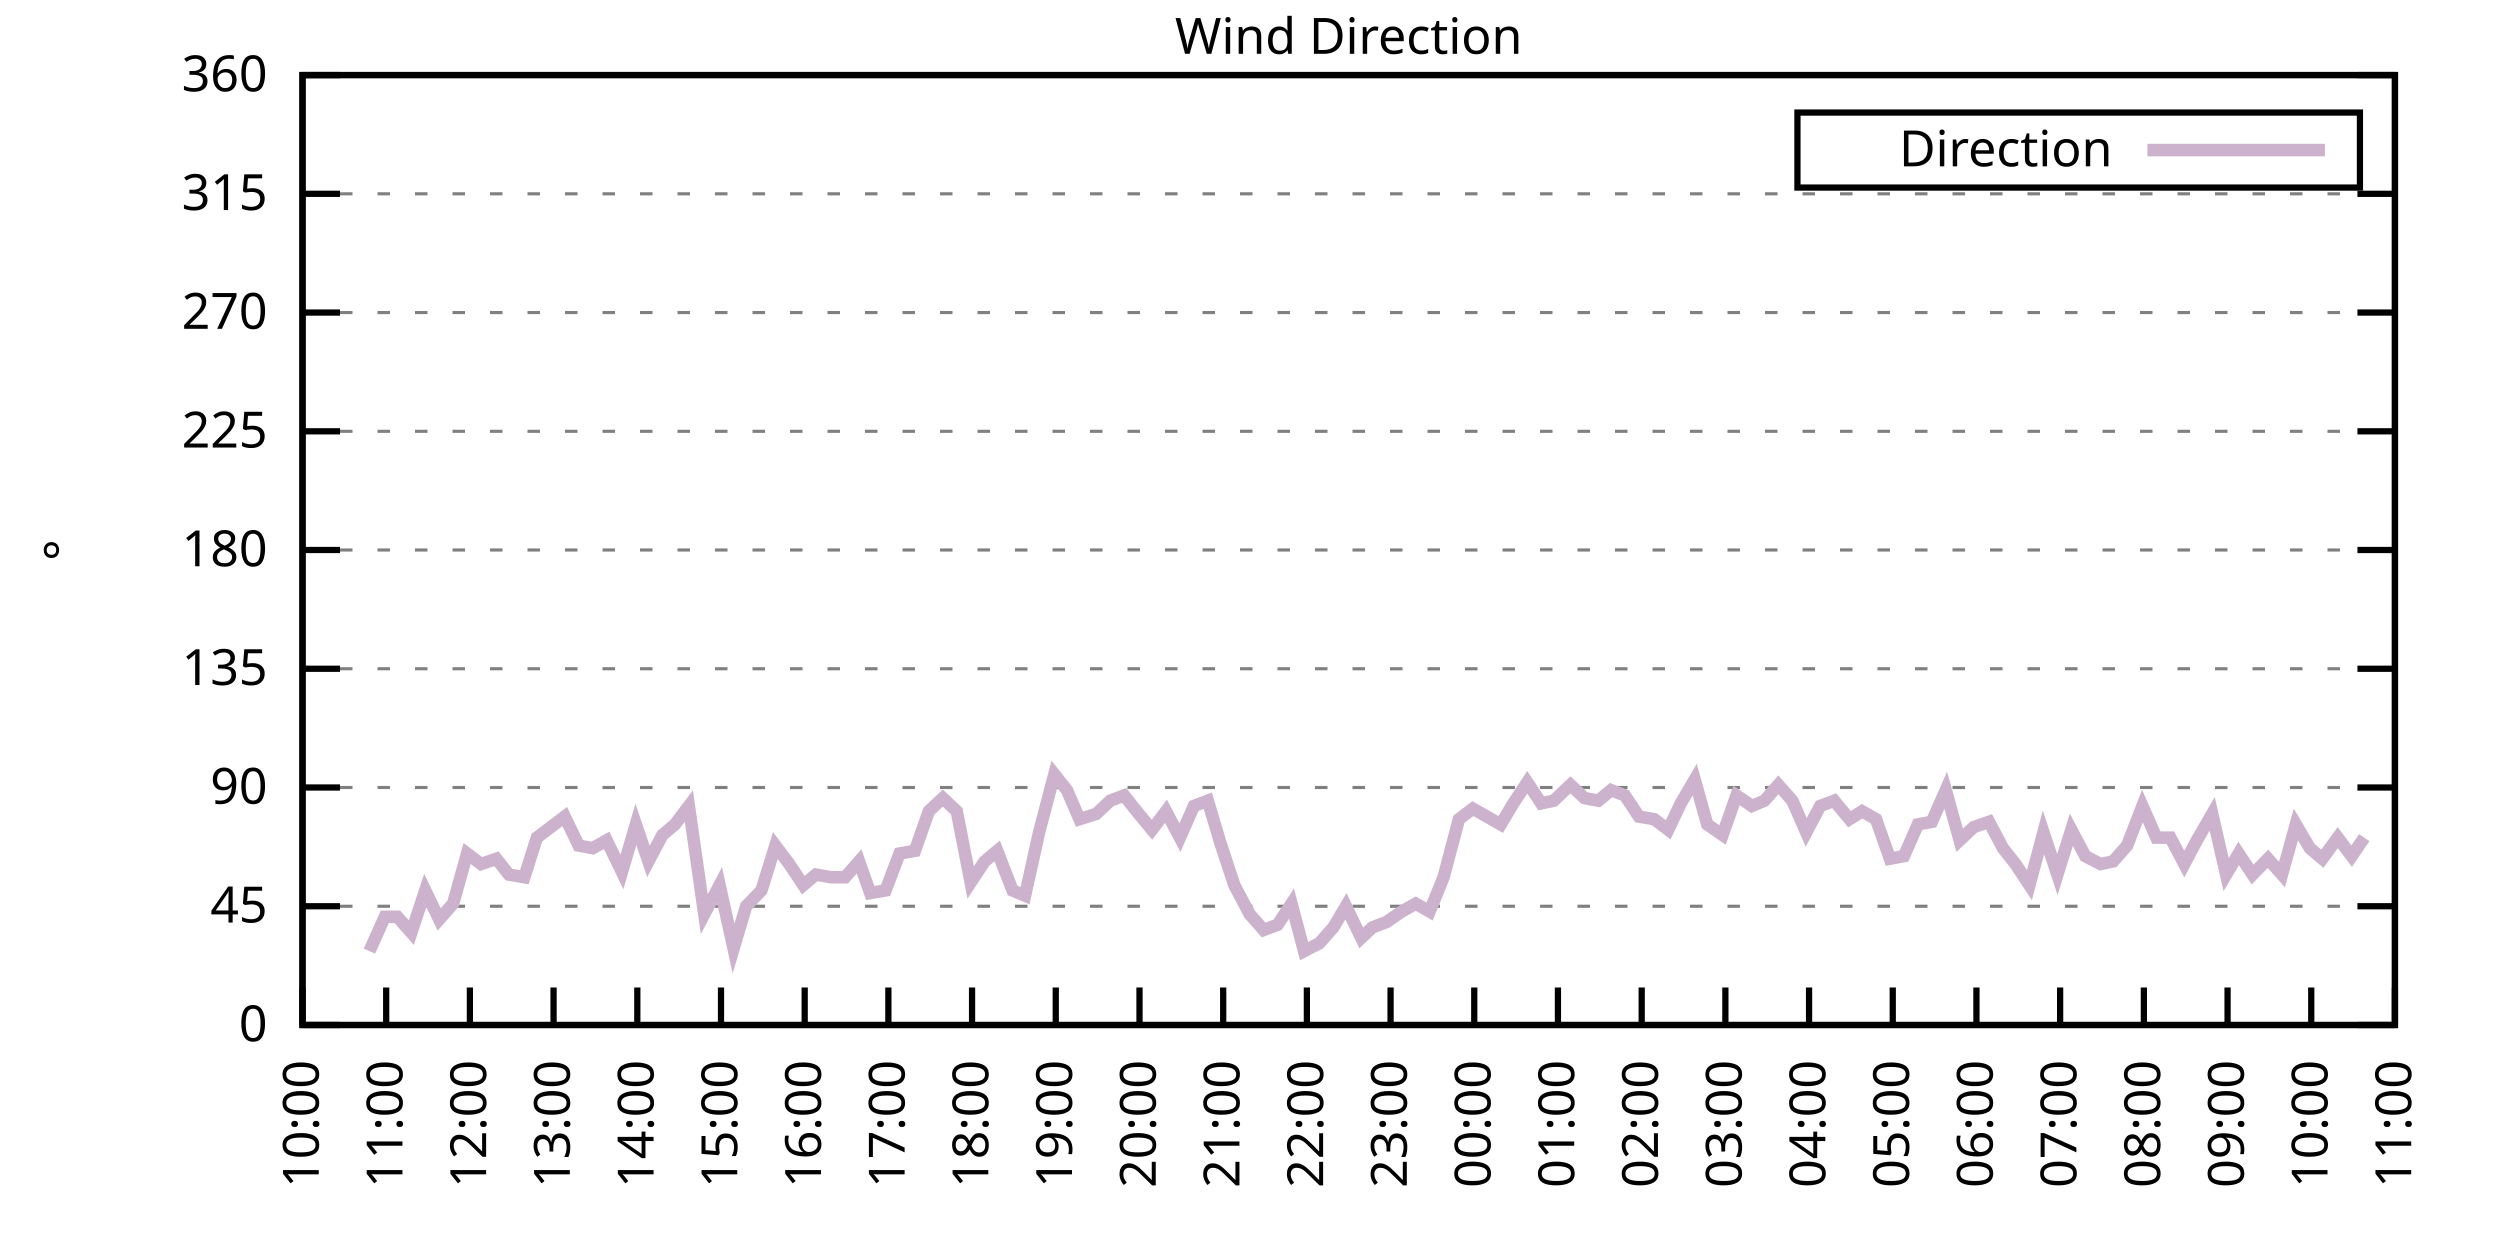
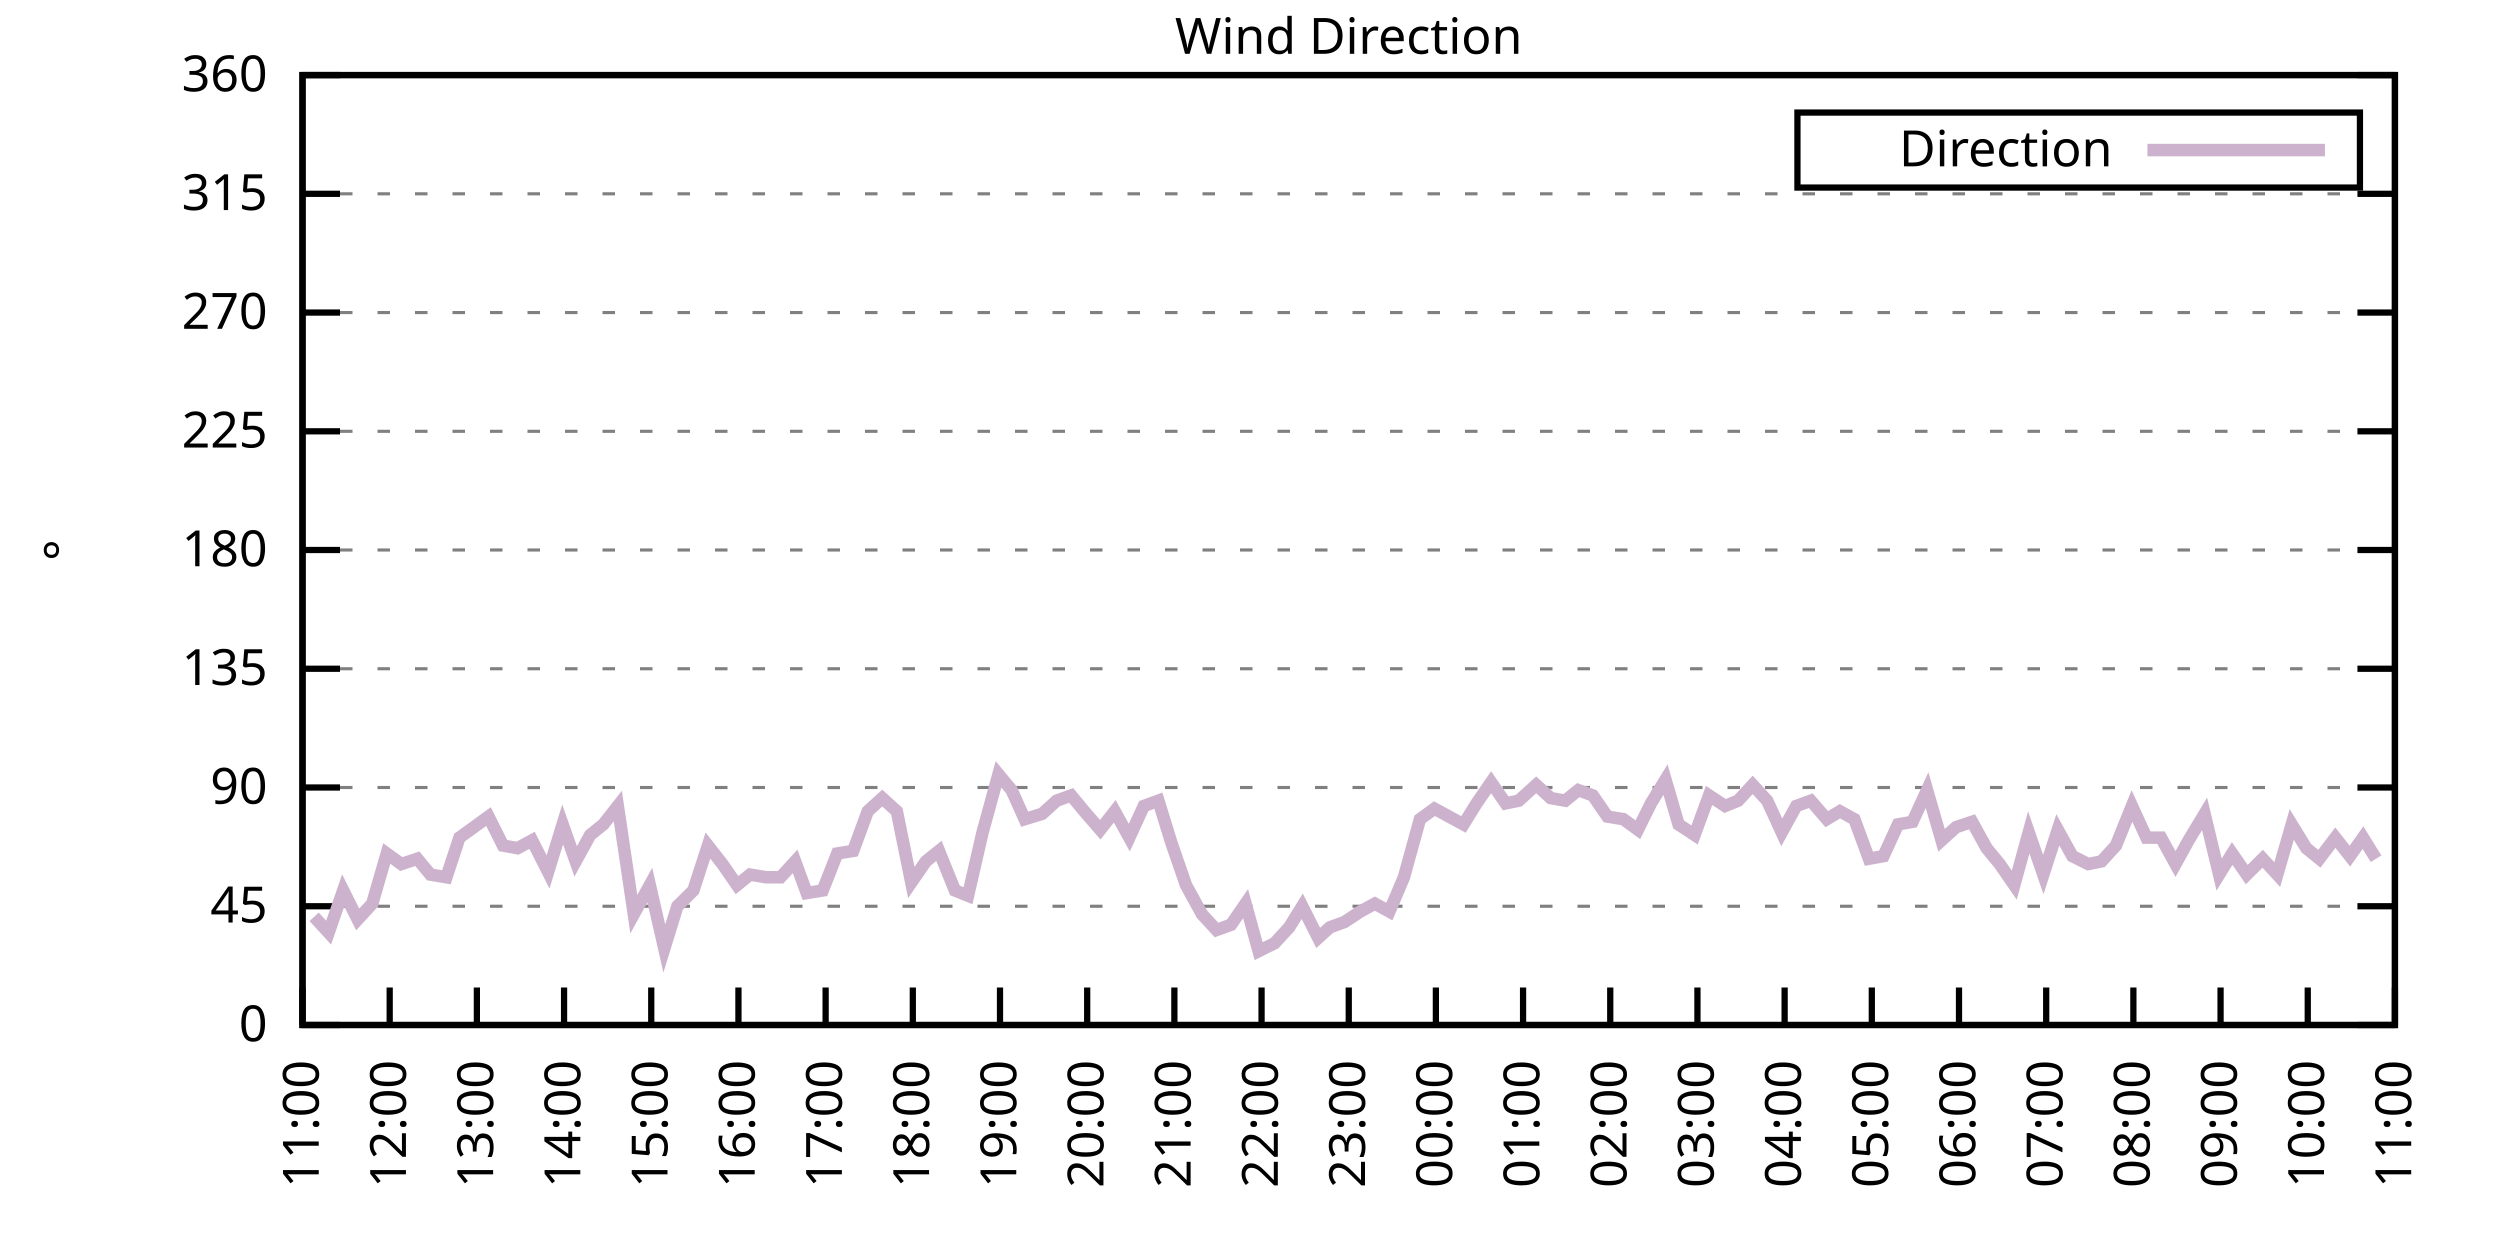
<svg xmlns="http://www.w3.org/2000/svg" xmlns:xlink="http://www.w3.org/1999/xlink" width="400" height="200" viewBox="0 0 400 200">
  <g id="gnuplot_canvas">
    <rect x="0" y="0" width="400" height="200" fill="none" />
    <defs>
      <circle id="gpDot" r="0.5" stroke-width="0.5" stroke="currentColor" />
      <path id="gpPt0" stroke-width="0.333" stroke="currentColor" d="M-1,0 h2 M0,-1 v2" />
      <path id="gpPt1" stroke-width="0.333" stroke="currentColor" d="M-1,-1 L1,1 M1,-1 L-1,1" />
      <path id="gpPt2" stroke-width="0.333" stroke="currentColor" d="M-1,0 L1,0 M0,-1 L0,1 M-1,-1 L1,1 M-1,1 L1,-1" />
      <rect id="gpPt3" stroke-width="0.333" stroke="currentColor" x="-1" y="-1" width="2" height="2" />
      <rect id="gpPt4" stroke-width="0.333" stroke="currentColor" fill="currentColor" x="-1" y="-1" width="2" height="2" />
      <circle id="gpPt5" stroke-width="0.333" stroke="currentColor" cx="0" cy="0" r="1" />
      <use xlink:href="#gpPt5" id="gpPt6" fill="currentColor" stroke="none" />
      <path id="gpPt7" stroke-width="0.333" stroke="currentColor" d="M0,-1.33 L-1.33,0.67 L1.33,0.67 z" />
      <use xlink:href="#gpPt7" id="gpPt8" fill="currentColor" stroke="none" />
      <use xlink:href="#gpPt7" id="gpPt9" stroke="currentColor" transform="rotate(180)" />
      <use xlink:href="#gpPt9" id="gpPt10" fill="currentColor" stroke="none" />
      <use xlink:href="#gpPt3" id="gpPt11" stroke="currentColor" transform="rotate(45)" />
      <use xlink:href="#gpPt11" id="gpPt12" fill="currentColor" stroke="none" />
      <path id="gpPt13" stroke-width="0.333" stroke="currentColor" d="M0,1.330 L1.265,0.411 L0.782,-1.067 L-0.782,-1.076 L-1.265,0.411 z" />
      <use xlink:href="#gpPt13" id="gpPt14" fill="currentColor" stroke="none" />
      <filter id="textbox" filterUnits="objectBoundingBox" x="0" y="0" height="1" width="1">
        <feFlood flood-color="white" flood-opacity="1" result="bgnd" />
        <feComposite in="SourceGraphic" in2="bgnd" operator="atop" />
      </filter>
      <filter id="greybox" filterUnits="objectBoundingBox" x="0" y="0" height="1" width="1">
        <feFlood flood-color="lightgrey" flood-opacity="1" result="grey" />
        <feComposite in="SourceGraphic" in2="grey" operator="atop" />
      </filter>
    </defs>
    <g fill="none" color="white" stroke="currentColor" stroke-width="1.00" stroke-linecap="butt" stroke-linejoin="miter">
</g>
    <g fill="none" color="black" stroke="currentColor" stroke-width="1.00" stroke-linecap="butt" stroke-linejoin="miter">
      <g stroke="none" shape-rendering="crispEdges">
        <polygon fill="rgb(255, 255, 255)" points="48.40,164.00 383.18,164.00 383.18,12.02 48.40,12.02 " />
      </g>
    </g>
    <g fill="none" color="black" stroke="currentColor" stroke-width="1.00" stroke-linecap="butt" stroke-linejoin="miter">
</g>
    <g fill="none" color="black" stroke="black" stroke-width="0.50" stroke-linecap="butt" stroke-linejoin="miter">
</g>
    <g fill="none" color="gray" stroke="currentColor" stroke-width="0.50" stroke-linecap="butt" stroke-linejoin="miter">
      <path stroke="gray" stroke-dasharray="2,4" class="gridline" d="M48.40,164.00 L383.19,164.00  " />
    </g>
    <g fill="none" color="gray" stroke="gray" stroke-width="1.00" stroke-linecap="butt" stroke-linejoin="miter">
</g>
    <g fill="none" color="black" stroke="currentColor" stroke-width="1.00" stroke-linecap="butt" stroke-linejoin="miter">
      <path stroke="black" d="M48.40,164.00 L54.40,164.00 M383.19,164.00 L377.19,164.00  " />
      <g transform="translate(42.80,166.60)" stroke="none" fill="black" font-family="Sans" font-size="8.00" text-anchor="end">
        <text>
          <tspan font-family="Sans"> 0</tspan>
        </text>
      </g>
    </g>
    <g fill="none" color="black" stroke="currentColor" stroke-width="1.00" stroke-linecap="butt" stroke-linejoin="miter">
</g>
    <g fill="none" color="black" stroke="black" stroke-width="0.50" stroke-linecap="butt" stroke-linejoin="miter">
</g>
    <g fill="none" color="gray" stroke="currentColor" stroke-width="0.50" stroke-linecap="butt" stroke-linejoin="miter">
      <path stroke="gray" stroke-dasharray="2,4" class="gridline" d="M48.40,145.00 L383.19,145.00  " />
    </g>
    <g fill="none" color="gray" stroke="gray" stroke-width="1.00" stroke-linecap="butt" stroke-linejoin="miter">
</g>
    <g fill="none" color="black" stroke="currentColor" stroke-width="1.00" stroke-linecap="butt" stroke-linejoin="miter">
      <path stroke="black" d="M48.40,145.00 L54.40,145.00 M383.19,145.00 L377.19,145.00  " />
      <g transform="translate(42.80,147.60)" stroke="none" fill="black" font-family="Sans" font-size="8.00" text-anchor="end">
        <text>
          <tspan font-family="Sans"> 45</tspan>
        </text>
      </g>
    </g>
    <g fill="none" color="black" stroke="currentColor" stroke-width="1.00" stroke-linecap="butt" stroke-linejoin="miter">
</g>
    <g fill="none" color="black" stroke="black" stroke-width="0.50" stroke-linecap="butt" stroke-linejoin="miter">
</g>
    <g fill="none" color="gray" stroke="currentColor" stroke-width="0.50" stroke-linecap="butt" stroke-linejoin="miter">
      <path stroke="gray" stroke-dasharray="2,4" class="gridline" d="M48.40,126.00 L383.19,126.00  " />
    </g>
    <g fill="none" color="gray" stroke="gray" stroke-width="1.00" stroke-linecap="butt" stroke-linejoin="miter">
</g>
    <g fill="none" color="black" stroke="currentColor" stroke-width="1.00" stroke-linecap="butt" stroke-linejoin="miter">
      <path stroke="black" d="M48.40,126.00 L54.40,126.00 M383.19,126.00 L377.19,126.00  " />
      <g transform="translate(42.80,128.60)" stroke="none" fill="black" font-family="Sans" font-size="8.00" text-anchor="end">
        <text>
          <tspan font-family="Sans"> 90</tspan>
        </text>
      </g>
    </g>
    <g fill="none" color="black" stroke="currentColor" stroke-width="1.00" stroke-linecap="butt" stroke-linejoin="miter">
</g>
    <g fill="none" color="black" stroke="black" stroke-width="0.50" stroke-linecap="butt" stroke-linejoin="miter">
</g>
    <g fill="none" color="gray" stroke="currentColor" stroke-width="0.50" stroke-linecap="butt" stroke-linejoin="miter">
      <path stroke="gray" stroke-dasharray="2,4" class="gridline" d="M48.40,107.00 L383.19,107.00  " />
    </g>
    <g fill="none" color="gray" stroke="gray" stroke-width="1.00" stroke-linecap="butt" stroke-linejoin="miter">
</g>
    <g fill="none" color="black" stroke="currentColor" stroke-width="1.00" stroke-linecap="butt" stroke-linejoin="miter">
      <path stroke="black" d="M48.40,107.00 L54.40,107.00 M383.19,107.00 L377.19,107.00  " />
      <g transform="translate(42.80,109.60)" stroke="none" fill="black" font-family="Sans" font-size="8.00" text-anchor="end">
        <text>
          <tspan font-family="Sans"> 135</tspan>
        </text>
      </g>
    </g>
    <g fill="none" color="black" stroke="currentColor" stroke-width="1.00" stroke-linecap="butt" stroke-linejoin="miter">
</g>
    <g fill="none" color="black" stroke="black" stroke-width="0.50" stroke-linecap="butt" stroke-linejoin="miter">
</g>
    <g fill="none" color="gray" stroke="currentColor" stroke-width="0.50" stroke-linecap="butt" stroke-linejoin="miter">
      <path stroke="gray" stroke-dasharray="2,4" class="gridline" d="M48.40,88.00 L383.19,88.00  " />
    </g>
    <g fill="none" color="gray" stroke="gray" stroke-width="1.00" stroke-linecap="butt" stroke-linejoin="miter">
</g>
    <g fill="none" color="black" stroke="currentColor" stroke-width="1.00" stroke-linecap="butt" stroke-linejoin="miter">
      <path stroke="black" d="M48.40,88.00 L54.40,88.00 M383.19,88.00 L377.19,88.00  " />
      <g transform="translate(42.80,90.60)" stroke="none" fill="black" font-family="Sans" font-size="8.00" text-anchor="end">
        <text>
          <tspan font-family="Sans"> 180</tspan>
        </text>
      </g>
    </g>
    <g fill="none" color="black" stroke="currentColor" stroke-width="1.00" stroke-linecap="butt" stroke-linejoin="miter">
</g>
    <g fill="none" color="black" stroke="black" stroke-width="0.50" stroke-linecap="butt" stroke-linejoin="miter">
</g>
    <g fill="none" color="gray" stroke="currentColor" stroke-width="0.50" stroke-linecap="butt" stroke-linejoin="miter">
      <path stroke="gray" stroke-dasharray="2,4" class="gridline" d="M48.40,69.01 L383.19,69.01  " />
    </g>
    <g fill="none" color="gray" stroke="gray" stroke-width="1.00" stroke-linecap="butt" stroke-linejoin="miter">
</g>
    <g fill="none" color="black" stroke="currentColor" stroke-width="1.00" stroke-linecap="butt" stroke-linejoin="miter">
      <path stroke="black" d="M48.40,69.01 L54.40,69.01 M383.19,69.01 L377.19,69.01  " />
      <g transform="translate(42.80,71.61)" stroke="none" fill="black" font-family="Sans" font-size="8.00" text-anchor="end">
        <text>
          <tspan font-family="Sans"> 225</tspan>
        </text>
      </g>
    </g>
    <g fill="none" color="black" stroke="currentColor" stroke-width="1.00" stroke-linecap="butt" stroke-linejoin="miter">
</g>
    <g fill="none" color="black" stroke="black" stroke-width="0.50" stroke-linecap="butt" stroke-linejoin="miter">
</g>
    <g fill="none" color="gray" stroke="currentColor" stroke-width="0.50" stroke-linecap="butt" stroke-linejoin="miter">
      <path stroke="gray" stroke-dasharray="2,4" class="gridline" d="M48.40,50.01 L383.19,50.01  " />
    </g>
    <g fill="none" color="gray" stroke="gray" stroke-width="1.00" stroke-linecap="butt" stroke-linejoin="miter">
</g>
    <g fill="none" color="black" stroke="currentColor" stroke-width="1.00" stroke-linecap="butt" stroke-linejoin="miter">
      <path stroke="black" d="M48.40,50.01 L54.40,50.01 M383.19,50.01 L377.19,50.01  " />
      <g transform="translate(42.80,52.61)" stroke="none" fill="black" font-family="Sans" font-size="8.00" text-anchor="end">
        <text>
          <tspan font-family="Sans"> 270</tspan>
        </text>
      </g>
    </g>
    <g fill="none" color="black" stroke="currentColor" stroke-width="1.00" stroke-linecap="butt" stroke-linejoin="miter">
</g>
    <g fill="none" color="black" stroke="black" stroke-width="0.50" stroke-linecap="butt" stroke-linejoin="miter">
</g>
    <g fill="none" color="gray" stroke="currentColor" stroke-width="0.50" stroke-linecap="butt" stroke-linejoin="miter">
      <path stroke="gray" stroke-dasharray="2,4" class="gridline" d="M48.40,31.01 L383.19,31.01  " />
    </g>
    <g fill="none" color="gray" stroke="gray" stroke-width="1.00" stroke-linecap="butt" stroke-linejoin="miter">
</g>
    <g fill="none" color="black" stroke="currentColor" stroke-width="1.00" stroke-linecap="butt" stroke-linejoin="miter">
      <path stroke="black" d="M48.40,31.01 L54.40,31.01 M383.19,31.01 L377.19,31.01  " />
      <g transform="translate(42.80,33.61)" stroke="none" fill="black" font-family="Sans" font-size="8.00" text-anchor="end">
        <text>
          <tspan font-family="Sans"> 315</tspan>
        </text>
      </g>
    </g>
    <g fill="none" color="black" stroke="currentColor" stroke-width="1.00" stroke-linecap="butt" stroke-linejoin="miter">
</g>
    <g fill="none" color="black" stroke="black" stroke-width="0.50" stroke-linecap="butt" stroke-linejoin="miter">
</g>
    <g fill="none" color="gray" stroke="currentColor" stroke-width="0.50" stroke-linecap="butt" stroke-linejoin="miter">
      <path stroke="gray" stroke-dasharray="2,4" class="gridline" d="M48.40,12.01 L383.19,12.01  " />
    </g>
    <g fill="none" color="gray" stroke="gray" stroke-width="1.00" stroke-linecap="butt" stroke-linejoin="miter">
</g>
    <g fill="none" color="black" stroke="currentColor" stroke-width="1.00" stroke-linecap="butt" stroke-linejoin="miter">
      <path stroke="black" d="M48.40,12.01 L54.40,12.01 M383.19,12.01 L377.19,12.01  " />
      <g transform="translate(42.80,14.61)" stroke="none" fill="black" font-family="Sans" font-size="8.00" text-anchor="end">
        <text>
          <tspan font-family="Sans"> 360</tspan>
        </text>
      </g>
    </g>
    <g fill="none" color="black" stroke="currentColor" stroke-width="1.00" stroke-linecap="butt" stroke-linejoin="miter">
      <path stroke="black" d="M48.40,164.00 L48.40,158.00  " />
      <g transform="translate(51.00,169.60) rotate(270.00)" stroke="none" fill="black" font-family="Sans" font-size="8.00" text-anchor="end">
        <text>
-           <tspan font-family="Sans">10:00</tspan>
-         </text>
-       </g>
-     </g>
-     <g fill="none" color="black" stroke="currentColor" stroke-width="1.00" stroke-linecap="butt" stroke-linejoin="miter">
-       <path stroke="black" d="M61.79,164.00 L61.79,158.00  " />
-       <g transform="translate(64.39,169.60) rotate(270.00)" stroke="none" fill="black" font-family="Sans" font-size="8.00" text-anchor="end">
-         <text>
          <tspan font-family="Sans">11:00</tspan>
        </text>
      </g>
    </g>
    <g fill="none" color="black" stroke="currentColor" stroke-width="1.00" stroke-linecap="butt" stroke-linejoin="miter">
-       <path stroke="black" d="M75.18,164.00 L75.18,158.00  " />
-       <g transform="translate(77.78,169.60) rotate(270.00)" stroke="none" fill="black" font-family="Sans" font-size="8.00" text-anchor="end">
+       <path stroke="black" d="M62.35,164.00 L62.35,158.00  " />
+       <g transform="translate(64.95,169.60) rotate(270.00)" stroke="none" fill="black" font-family="Sans" font-size="8.00" text-anchor="end">
        <text>
          <tspan font-family="Sans">12:00</tspan>
        </text>
      </g>
    </g>
    <g fill="none" color="black" stroke="currentColor" stroke-width="1.00" stroke-linecap="butt" stroke-linejoin="miter">
-       <path stroke="black" d="M88.57,164.00 L88.57,158.00  " />
-       <g transform="translate(91.17,169.60) rotate(270.00)" stroke="none" fill="black" font-family="Sans" font-size="8.00" text-anchor="end">
+       <path stroke="black" d="M76.30,164.00 L76.30,158.00  " />
+       <g transform="translate(78.90,169.60) rotate(270.00)" stroke="none" fill="black" font-family="Sans" font-size="8.00" text-anchor="end">
        <text>
          <tspan font-family="Sans">13:00</tspan>
        </text>
      </g>
    </g>
    <g fill="none" color="black" stroke="currentColor" stroke-width="1.00" stroke-linecap="butt" stroke-linejoin="miter">
-       <path stroke="black" d="M101.97,164.00 L101.97,158.00  " />
-       <g transform="translate(104.57,169.60) rotate(270.00)" stroke="none" fill="black" font-family="Sans" font-size="8.00" text-anchor="end">
+       <path stroke="black" d="M90.25,164.00 L90.25,158.00  " />
+       <g transform="translate(92.85,169.60) rotate(270.00)" stroke="none" fill="black" font-family="Sans" font-size="8.00" text-anchor="end">
        <text>
          <tspan font-family="Sans">14:00</tspan>
        </text>
      </g>
    </g>
    <g fill="none" color="black" stroke="currentColor" stroke-width="1.00" stroke-linecap="butt" stroke-linejoin="miter">
-       <path stroke="black" d="M115.36,164.00 L115.36,158.00  " />
-       <g transform="translate(117.96,169.60) rotate(270.00)" stroke="none" fill="black" font-family="Sans" font-size="8.00" text-anchor="end">
+       <path stroke="black" d="M104.20,164.00 L104.20,158.00  " />
+       <g transform="translate(106.80,169.60) rotate(270.00)" stroke="none" fill="black" font-family="Sans" font-size="8.00" text-anchor="end">
        <text>
          <tspan font-family="Sans">15:00</tspan>
        </text>
      </g>
    </g>
    <g fill="none" color="black" stroke="currentColor" stroke-width="1.00" stroke-linecap="butt" stroke-linejoin="miter">
-       <path stroke="black" d="M128.75,164.00 L128.75,158.00  " />
-       <g transform="translate(131.35,169.60) rotate(270.00)" stroke="none" fill="black" font-family="Sans" font-size="8.00" text-anchor="end">
+       <path stroke="black" d="M118.15,164.00 L118.15,158.00  " />
+       <g transform="translate(120.75,169.60) rotate(270.00)" stroke="none" fill="black" font-family="Sans" font-size="8.00" text-anchor="end">
        <text>
          <tspan font-family="Sans">16:00</tspan>
        </text>
      </g>
    </g>
    <g fill="none" color="black" stroke="currentColor" stroke-width="1.00" stroke-linecap="butt" stroke-linejoin="miter">
-       <path stroke="black" d="M142.14,164.00 L142.14,158.00  " />
-       <g transform="translate(144.74,169.60) rotate(270.00)" stroke="none" fill="black" font-family="Sans" font-size="8.00" text-anchor="end">
+       <path stroke="black" d="M132.10,164.00 L132.10,158.00  " />
+       <g transform="translate(134.70,169.60) rotate(270.00)" stroke="none" fill="black" font-family="Sans" font-size="8.00" text-anchor="end">
        <text>
          <tspan font-family="Sans">17:00</tspan>
        </text>
      </g>
    </g>
    <g fill="none" color="black" stroke="currentColor" stroke-width="1.00" stroke-linecap="butt" stroke-linejoin="miter">
-       <path stroke="black" d="M155.53,164.00 L155.53,158.00  " />
-       <g transform="translate(158.13,169.60) rotate(270.00)" stroke="none" fill="black" font-family="Sans" font-size="8.00" text-anchor="end">
+       <path stroke="black" d="M146.05,164.00 L146.05,158.00  " />
+       <g transform="translate(148.65,169.60) rotate(270.00)" stroke="none" fill="black" font-family="Sans" font-size="8.00" text-anchor="end">
        <text>
          <tspan font-family="Sans">18:00</tspan>
        </text>
      </g>
    </g>
    <g fill="none" color="black" stroke="currentColor" stroke-width="1.00" stroke-linecap="butt" stroke-linejoin="miter">
-       <path stroke="black" d="M168.92,164.00 L168.92,158.00  " />
-       <g transform="translate(171.52,169.60) rotate(270.00)" stroke="none" fill="black" font-family="Sans" font-size="8.00" text-anchor="end">
+       <path stroke="black" d="M160.00,164.00 L160.00,158.00  " />
+       <g transform="translate(162.60,169.60) rotate(270.00)" stroke="none" fill="black" font-family="Sans" font-size="8.00" text-anchor="end">
        <text>
          <tspan font-family="Sans">19:00</tspan>
        </text>
      </g>
    </g>
    <g fill="none" color="black" stroke="currentColor" stroke-width="1.00" stroke-linecap="butt" stroke-linejoin="miter">
-       <path stroke="black" d="M182.32,164.00 L182.32,158.00  " />
-       <g transform="translate(184.92,169.60) rotate(270.00)" stroke="none" fill="black" font-family="Sans" font-size="8.00" text-anchor="end">
+       <path stroke="black" d="M173.95,164.00 L173.95,158.00  " />
+       <g transform="translate(176.55,169.60) rotate(270.00)" stroke="none" fill="black" font-family="Sans" font-size="8.00" text-anchor="end">
        <text>
          <tspan font-family="Sans">20:00</tspan>
        </text>
      </g>
    </g>
    <g fill="none" color="black" stroke="currentColor" stroke-width="1.00" stroke-linecap="butt" stroke-linejoin="miter">
-       <path stroke="black" d="M195.71,164.00 L195.71,158.00  " />
-       <g transform="translate(198.31,169.60) rotate(270.00)" stroke="none" fill="black" font-family="Sans" font-size="8.00" text-anchor="end">
+       <path stroke="black" d="M187.90,164.00 L187.90,158.00  " />
+       <g transform="translate(190.50,169.60) rotate(270.00)" stroke="none" fill="black" font-family="Sans" font-size="8.00" text-anchor="end">
        <text>
          <tspan font-family="Sans">21:00</tspan>
        </text>
      </g>
    </g>
    <g fill="none" color="black" stroke="currentColor" stroke-width="1.00" stroke-linecap="butt" stroke-linejoin="miter">
-       <path stroke="black" d="M209.10,164.00 L209.10,158.00  " />
-       <g transform="translate(211.70,169.60) rotate(270.00)" stroke="none" fill="black" font-family="Sans" font-size="8.00" text-anchor="end">
+       <path stroke="black" d="M201.85,164.00 L201.85,158.00  " />
+       <g transform="translate(204.45,169.60) rotate(270.00)" stroke="none" fill="black" font-family="Sans" font-size="8.00" text-anchor="end">
        <text>
          <tspan font-family="Sans">22:00</tspan>
        </text>
      </g>
    </g>
    <g fill="none" color="black" stroke="currentColor" stroke-width="1.00" stroke-linecap="butt" stroke-linejoin="miter">
-       <path stroke="black" d="M222.49,164.00 L222.49,158.00  " />
-       <g transform="translate(225.09,169.60) rotate(270.00)" stroke="none" fill="black" font-family="Sans" font-size="8.00" text-anchor="end">
+       <path stroke="black" d="M215.80,164.00 L215.80,158.00  " />
+       <g transform="translate(218.40,169.60) rotate(270.00)" stroke="none" fill="black" font-family="Sans" font-size="8.00" text-anchor="end">
        <text>
          <tspan font-family="Sans">23:00</tspan>
        </text>
      </g>
    </g>
    <g fill="none" color="black" stroke="currentColor" stroke-width="1.00" stroke-linecap="butt" stroke-linejoin="miter">
-       <path stroke="black" d="M235.88,164.00 L235.88,158.00  " />
-       <g transform="translate(238.48,169.60) rotate(270.00)" stroke="none" fill="black" font-family="Sans" font-size="8.00" text-anchor="end">
+       <path stroke="black" d="M229.74,164.00 L229.74,158.00  " />
+       <g transform="translate(232.34,169.60) rotate(270.00)" stroke="none" fill="black" font-family="Sans" font-size="8.00" text-anchor="end">
        <text>
          <tspan font-family="Sans">00:00</tspan>
        </text>
      </g>
    </g>
    <g fill="none" color="black" stroke="currentColor" stroke-width="1.00" stroke-linecap="butt" stroke-linejoin="miter">
-       <path stroke="black" d="M249.27,164.00 L249.27,158.00  " />
-       <g transform="translate(251.87,169.60) rotate(270.00)" stroke="none" fill="black" font-family="Sans" font-size="8.00" text-anchor="end">
+       <path stroke="black" d="M243.69,164.00 L243.69,158.00  " />
+       <g transform="translate(246.29,169.60) rotate(270.00)" stroke="none" fill="black" font-family="Sans" font-size="8.00" text-anchor="end">
        <text>
          <tspan font-family="Sans">01:00</tspan>
        </text>
      </g>
    </g>
    <g fill="none" color="black" stroke="currentColor" stroke-width="1.00" stroke-linecap="butt" stroke-linejoin="miter">
-       <path stroke="black" d="M262.67,164.00 L262.67,158.00  " />
-       <g transform="translate(265.27,169.60) rotate(270.00)" stroke="none" fill="black" font-family="Sans" font-size="8.00" text-anchor="end">
+       <path stroke="black" d="M257.64,164.00 L257.64,158.00  " />
+       <g transform="translate(260.24,169.60) rotate(270.00)" stroke="none" fill="black" font-family="Sans" font-size="8.00" text-anchor="end">
        <text>
          <tspan font-family="Sans">02:00</tspan>
        </text>
      </g>
    </g>
    <g fill="none" color="black" stroke="currentColor" stroke-width="1.00" stroke-linecap="butt" stroke-linejoin="miter">
-       <path stroke="black" d="M276.06,164.00 L276.06,158.00  " />
-       <g transform="translate(278.66,169.60) rotate(270.00)" stroke="none" fill="black" font-family="Sans" font-size="8.00" text-anchor="end">
+       <path stroke="black" d="M271.59,164.00 L271.59,158.00  " />
+       <g transform="translate(274.19,169.60) rotate(270.00)" stroke="none" fill="black" font-family="Sans" font-size="8.00" text-anchor="end">
        <text>
          <tspan font-family="Sans">03:00</tspan>
        </text>
      </g>
    </g>
    <g fill="none" color="black" stroke="currentColor" stroke-width="1.00" stroke-linecap="butt" stroke-linejoin="miter">
-       <path stroke="black" d="M289.45,164.00 L289.45,158.00  " />
-       <g transform="translate(292.05,169.60) rotate(270.00)" stroke="none" fill="black" font-family="Sans" font-size="8.00" text-anchor="end">
+       <path stroke="black" d="M285.54,164.00 L285.54,158.00  " />
+       <g transform="translate(288.14,169.60) rotate(270.00)" stroke="none" fill="black" font-family="Sans" font-size="8.00" text-anchor="end">
        <text>
          <tspan font-family="Sans">04:00</tspan>
        </text>
      </g>
    </g>
    <g fill="none" color="black" stroke="currentColor" stroke-width="1.00" stroke-linecap="butt" stroke-linejoin="miter">
-       <path stroke="black" d="M302.84,164.00 L302.84,158.00  " />
-       <g transform="translate(305.44,169.60) rotate(270.00)" stroke="none" fill="black" font-family="Sans" font-size="8.00" text-anchor="end">
+       <path stroke="black" d="M299.49,164.00 L299.49,158.00  " />
+       <g transform="translate(302.09,169.60) rotate(270.00)" stroke="none" fill="black" font-family="Sans" font-size="8.00" text-anchor="end">
        <text>
          <tspan font-family="Sans">05:00</tspan>
        </text>
      </g>
    </g>
    <g fill="none" color="black" stroke="currentColor" stroke-width="1.00" stroke-linecap="butt" stroke-linejoin="miter">
-       <path stroke="black" d="M316.23,164.00 L316.23,158.00  " />
-       <g transform="translate(318.83,169.60) rotate(270.00)" stroke="none" fill="black" font-family="Sans" font-size="8.00" text-anchor="end">
+       <path stroke="black" d="M313.44,164.00 L313.44,158.00  " />
+       <g transform="translate(316.04,169.60) rotate(270.00)" stroke="none" fill="black" font-family="Sans" font-size="8.00" text-anchor="end">
        <text>
          <tspan font-family="Sans">06:00</tspan>
        </text>
      </g>
    </g>
    <g fill="none" color="black" stroke="currentColor" stroke-width="1.00" stroke-linecap="butt" stroke-linejoin="miter">
-       <path stroke="black" d="M329.62,164.00 L329.62,158.00  " />
-       <g transform="translate(332.22,169.60) rotate(270.00)" stroke="none" fill="black" font-family="Sans" font-size="8.00" text-anchor="end">
+       <path stroke="black" d="M327.39,164.00 L327.39,158.00  " />
+       <g transform="translate(329.99,169.60) rotate(270.00)" stroke="none" fill="black" font-family="Sans" font-size="8.00" text-anchor="end">
        <text>
          <tspan font-family="Sans">07:00</tspan>
        </text>
      </g>
    </g>
    <g fill="none" color="black" stroke="currentColor" stroke-width="1.00" stroke-linecap="butt" stroke-linejoin="miter">
-       <path stroke="black" d="M343.02,164.00 L343.02,158.00  " />
-       <g transform="translate(345.62,169.60) rotate(270.00)" stroke="none" fill="black" font-family="Sans" font-size="8.00" text-anchor="end">
+       <path stroke="black" d="M341.34,164.00 L341.34,158.00  " />
+       <g transform="translate(343.94,169.60) rotate(270.00)" stroke="none" fill="black" font-family="Sans" font-size="8.00" text-anchor="end">
        <text>
          <tspan font-family="Sans">08:00</tspan>
        </text>
      </g>
    </g>
    <g fill="none" color="black" stroke="currentColor" stroke-width="1.00" stroke-linecap="butt" stroke-linejoin="miter">
-       <path stroke="black" d="M356.41,164.00 L356.41,158.00  " />
-       <g transform="translate(359.01,169.60) rotate(270.00)" stroke="none" fill="black" font-family="Sans" font-size="8.00" text-anchor="end">
+       <path stroke="black" d="M355.29,164.00 L355.29,158.00  " />
+       <g transform="translate(357.89,169.60) rotate(270.00)" stroke="none" fill="black" font-family="Sans" font-size="8.00" text-anchor="end">
        <text>
          <tspan font-family="Sans">09:00</tspan>
        </text>
      </g>
    </g>
    <g fill="none" color="black" stroke="currentColor" stroke-width="1.00" stroke-linecap="butt" stroke-linejoin="miter">
-       <path stroke="black" d="M369.80,164.00 L369.80,158.00  " />
-       <g transform="translate(372.40,169.60) rotate(270.00)" stroke="none" fill="black" font-family="Sans" font-size="8.00" text-anchor="end">
+       <path stroke="black" d="M369.24,164.00 L369.24,158.00  " />
+       <g transform="translate(371.84,169.60) rotate(270.00)" stroke="none" fill="black" font-family="Sans" font-size="8.00" text-anchor="end">
        <text>
          <tspan font-family="Sans">10:00</tspan>
        </text>
      </g>
    </g>
    <g fill="none" color="black" stroke="currentColor" stroke-width="1.00" stroke-linecap="butt" stroke-linejoin="miter">
      <path stroke="black" d="M383.19,164.00 L383.19,158.00  " />
      <g transform="translate(385.79,169.60) rotate(270.00)" stroke="none" fill="black" font-family="Sans" font-size="8.00" text-anchor="end">
        <text>
          <tspan font-family="Sans">11:00</tspan>
        </text>
      </g>
    </g>
    <g fill="none" color="black" stroke="currentColor" stroke-width="1.00" stroke-linecap="butt" stroke-linejoin="miter">
</g>
    <g fill="none" color="black" stroke="currentColor" stroke-width="1.00" stroke-linecap="butt" stroke-linejoin="miter">
      <path stroke="black" d="M48.40,12.01 L48.40,164.00 L383.19,164.00 L383.19,12.01 L48.40,12.01 Z  " />
    </g>
    <g fill="none" color="black" stroke="currentColor" stroke-width="1.00" stroke-linecap="butt" stroke-linejoin="miter">
</g>
    <g fill="none" color="black" stroke="currentColor" stroke-width="1.00" stroke-linecap="butt" stroke-linejoin="miter">
      <path stroke="black" d="M287.59,30.01 L287.59,18.01 L377.59,18.01 L377.59,30.01 L287.59,30.01 Z  " />
    </g>
    <g id="Wind_direction_plot_1">
      <g fill="none" color="white" stroke="black" stroke-width="2.00" stroke-linecap="butt" stroke-linejoin="miter">
</g>
      <g fill="none" color="black" stroke="currentColor" stroke-width="2.00" stroke-linecap="butt" stroke-linejoin="miter">
        <g transform="translate(337.99,26.61)" stroke="none" fill="black" font-family="Sans" font-size="8.00" text-anchor="end">
          <text>
            <tspan font-family="Sans">Direction</tspan>
          </text>
        </g>
      </g>
      <g fill="none" color="black" stroke="currentColor" stroke-width="2.00" stroke-linecap="butt" stroke-linejoin="miter">
-         <path stroke="rgb(204, 178, 204)" d="M343.59,24.01 L371.99,24.01 M59.11,152.18 L61.57,146.69 L63.58,146.69 L65.81,149.22 L68.04,142.47 L70.27,147.11   L72.50,144.58 L74.74,136.56 L76.97,138.25 L79.42,137.40 L81.43,139.93 L83.89,140.36 L85.90,134.02 L90.36,130.65   L92.59,135.29 L94.82,135.71 L97.06,134.45 L99.51,139.51 L101.74,131.91 L103.75,137.82 L105.98,133.60 L107.99,131.91   L110.22,128.96 L112.68,146.27 L115.13,141.62 L117.37,151.76 L119.38,145.00 L121.83,142.47 L124.06,135.29 L126.29,138.25   L128.53,141.62 L130.54,139.93 L132.99,140.36 L135.22,140.36 L137.45,137.82 L139.24,142.89 L141.69,142.47 L143.93,136.56   L146.38,136.14 L148.61,129.80 L150.85,127.69 L153.08,129.80 L155.31,141.20 L157.54,137.82 L159.55,136.14 L162.01,142.47   L164.01,143.31 L166.25,133.18 L168.70,123.89 L170.71,126.42 L172.72,131.07 L175.40,130.22 L177.63,128.11 L179.86,127.27   L181.87,129.80 L184.32,132.76 L186.56,129.80 L188.79,134.02 L191.02,128.96 L193.25,128.11 L195.26,134.87 L197.49,141.62   L199.95,146.27 L202.18,148.80 L204.41,147.96 L206.64,144.58 L208.65,152.18 L211.11,150.91 L213.34,148.38 L215.35,145.00   L217.80,150.07 L219.59,148.38 L221.82,147.53 L224.28,145.85 L226.51,144.58 L228.74,145.85 L230.97,140.36 L233.43,131.07   L235.66,129.38 L237.89,130.65 L240.12,131.91 L242.13,128.54 L244.36,125.16 L246.60,128.54 L248.60,128.11 L251.28,125.58   L253.51,127.69 L255.75,128.11 L257.76,126.42 L259.99,127.27 L262.22,130.65 L264.67,131.07 L266.91,132.76 L268.92,128.54   L271.15,124.74 L273.16,131.91 L275.61,133.60 L277.84,127.27 L280.30,128.96 L282.31,128.11 L284.54,125.58 L286.77,128.11   L289.00,133.18 L291.23,128.96 L293.47,128.11 L295.92,131.07 L297.93,129.80 L300.16,131.07 L302.39,137.40 L304.63,136.98   L306.86,131.91 L309.09,131.49 L311.32,126.42 L313.55,134.45 L315.79,132.34 L318.24,131.49 L320.47,135.71 L322.48,138.25   L324.71,141.62 L326.95,133.18 L329.18,139.93 L331.41,132.76 L333.64,136.98 L336.10,138.25 L338.10,137.82 L340.34,135.29   L342.79,128.96 L345.02,134.02 L347.26,134.02 L349.49,138.25 L351.50,134.45 L353.95,130.22 L356.18,139.93 L358.19,136.56   L360.42,139.93 L362.88,137.40 L365.11,139.93 L367.34,131.91 L369.58,135.71 L371.58,137.40 L374.04,134.02 L376.27,136.98   L378.28,134.02  " />
+         <path stroke="rgb(204, 178, 204)" d="M343.59,24.01 L371.99,24.01 M50.26,146.69 L52.58,149.22 L54.91,142.47 L57.23,147.11 L59.56,144.58 L61.88,136.56   L64.21,138.25 L66.77,137.40 L68.86,139.93 L71.42,140.36 L73.51,134.02 L78.16,130.65 L80.48,135.29 L82.81,135.71   L85.13,134.45 L87.69,139.51 L90.02,131.91 L92.11,137.82 L94.43,133.60 L96.53,131.91 L98.85,128.96 L101.41,146.27   L103.97,141.62 L106.29,151.76 L108.38,145.00 L110.94,142.47 L113.27,135.29 L115.59,138.25 L117.92,141.62 L120.01,139.93   L122.57,140.36 L124.89,140.36 L127.22,137.82 L129.08,142.89 L131.63,142.47 L133.96,136.56 L136.51,136.14 L138.84,129.80   L141.16,127.69 L143.49,129.80 L145.81,141.20 L148.14,137.82 L150.23,136.14 L152.79,142.47 L154.88,143.31 L157.21,133.18   L159.76,123.89 L161.86,126.42 L163.95,131.07 L166.74,130.22 L169.06,128.11 L171.39,127.27 L173.48,129.80 L176.04,132.76   L178.36,129.80 L180.69,134.02 L183.01,128.96 L185.34,128.11 L187.43,134.87 L189.76,141.62 L192.31,146.27 L194.64,148.80   L196.96,147.96 L199.29,144.58 L201.38,152.18 L203.94,150.91 L206.26,148.38 L208.36,145.00 L210.91,150.07 L212.77,148.38   L215.10,147.53 L217.65,145.85 L219.98,144.58 L222.30,145.85 L224.63,140.36 L227.19,131.07 L229.51,129.38 L231.84,130.65   L234.16,131.91 L236.25,128.54 L238.58,125.16 L240.90,128.54 L243.00,128.11 L245.79,125.58 L248.11,127.69 L250.44,128.11   L252.53,126.42 L254.85,127.27 L257.18,130.65 L259.74,131.07 L262.06,132.76 L264.15,128.54 L266.48,124.74 L268.57,131.91   L271.13,133.60 L273.45,127.27 L276.01,128.96 L278.10,128.11 L280.43,125.58 L282.75,128.11 L285.08,133.18 L287.40,128.96   L289.73,128.11 L292.29,131.07 L294.38,129.80 L296.70,131.07 L299.03,137.40 L301.35,136.98 L303.68,131.91 L306.00,131.49   L308.33,126.42 L310.65,134.45 L312.98,132.34 L315.53,131.49 L317.86,135.71 L319.95,138.25 L322.28,141.62 L324.60,133.18   L326.93,139.93 L329.25,132.76 L331.58,136.98 L334.13,138.25 L336.23,137.82 L338.55,135.29 L341.11,128.96 L343.43,134.02   L345.76,134.02 L348.08,138.25 L350.18,134.45 L352.73,130.22 L355.06,139.93 L357.15,136.56 L359.48,139.93 L362.03,137.40   L364.36,139.93 L366.68,131.91 L369.01,135.71 L371.10,137.40 L373.66,134.02 L375.98,136.98 L378.08,134.02 L380.17,137.40    " />
      </g>
    </g>
    <g fill="none" color="black" stroke="currentColor" stroke-width="2.00" stroke-linecap="butt" stroke-linejoin="miter">
</g>
    <g fill="none" color="black" stroke="black" stroke-width="1.00" stroke-linecap="butt" stroke-linejoin="miter">
</g>
    <g fill="none" color="black" stroke="currentColor" stroke-width="1.00" stroke-linecap="butt" stroke-linejoin="miter">
      <path stroke="black" d="M48.40,12.01 L48.40,164.00 L383.19,164.00 L383.19,12.01 L48.40,12.01 Z  " />
      <g transform="translate(12.80,88.01) rotate(270.00)" stroke="none" fill="black" font-family="Sans" font-size="8.00" text-anchor="middle">
        <text>
          <tspan font-family="Sans">°</tspan>
        </text>
      </g>
    </g>
    <g fill="none" color="black" stroke="currentColor" stroke-width="1.00" stroke-linecap="butt" stroke-linejoin="miter">
</g>
    <g fill="none" color="black" stroke="currentColor" stroke-width="1.00" stroke-linecap="butt" stroke-linejoin="miter">
      <g transform="translate(215.79,8.61)" stroke="none" fill="black" font-family="Sans" font-size="8.00" text-anchor="middle">
        <text>
          <tspan font-family="Sans">Wind Direction</tspan>
        </text>
      </g>
    </g>
    <g fill="none" color="black" stroke="currentColor" stroke-width="1.00" stroke-linecap="butt" stroke-linejoin="miter">
</g>
  </g>
</svg>
